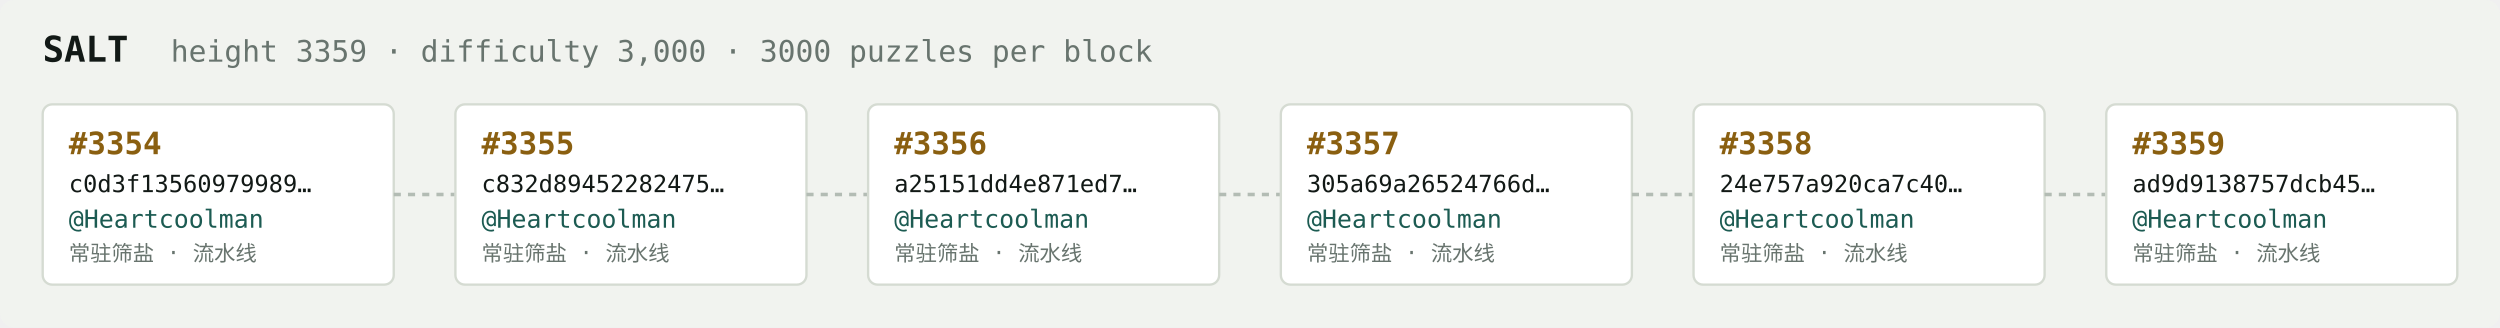
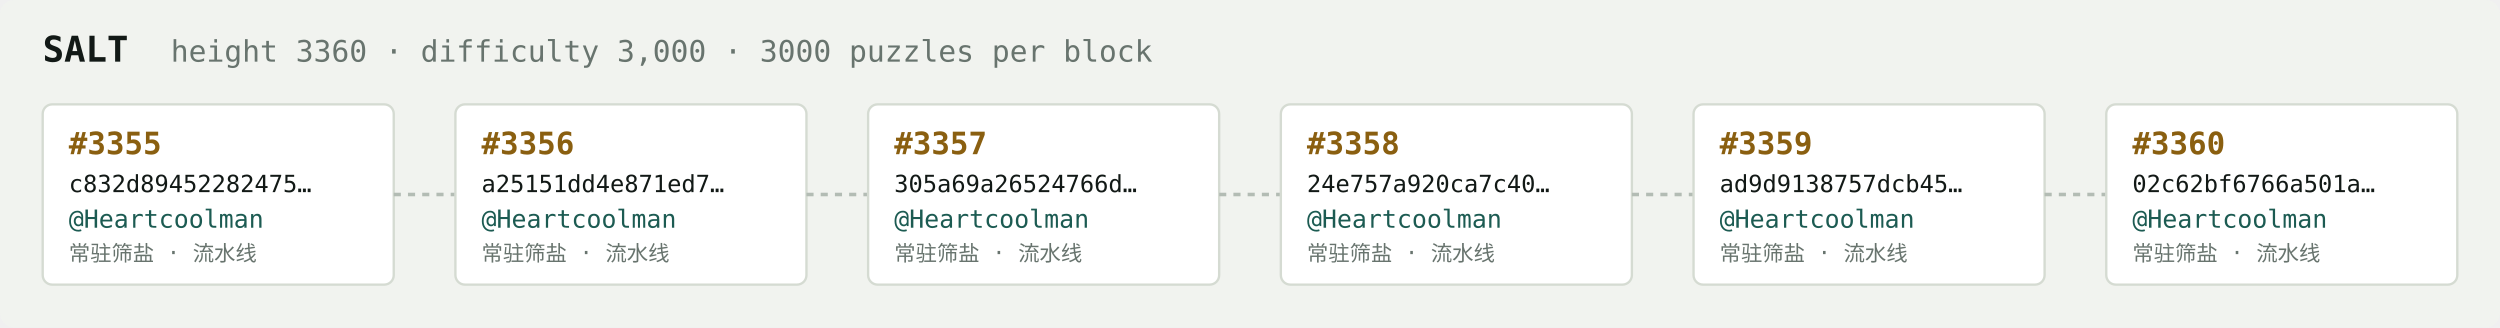
<svg xmlns="http://www.w3.org/2000/svg" width="1054" height="138" viewBox="0 0 1054 138" font-family="ui-monospace,SFMono-Regular,Menlo,monospace">
  <rect fill="#f1f3ef" width="1054" height="138" rx="6" />
  <text x="18" y="26" fill="#121916" font-size="15" font-weight="700">SALT</text>
-   <text x="72" y="26" fill="#68746e" font-size="12.5">height 3359 · difficulty 3,000 · 3000 puzzles per block</text>
+   <text x="72" y="26" fill="#68746e" font-size="12.5">height 3360 · difficulty 3,000 · 3000 puzzles per block</text>
  <rect x="18" y="44" width="148" height="76" rx="4" fill="#ffffff" stroke="#d5dbd2" stroke-width="1" />
-   <text x="29" y="65" fill="#8a5f10" font-size="13" font-weight="700">#3354</text>
-   <text x="29" y="81" fill="#121916" font-size="10">c0d3f13560979989…</text>
+   <text x="29" y="65" fill="#8a5f10" font-size="13" font-weight="700">#3355</text>
+   <text x="29" y="81" fill="#121916" font-size="10">c832d89452282475…</text>
  <text x="29" y="96" fill="#1c5b52" font-size="10.5">@Heartcoolman</text>
  <text x="29" y="110" fill="#68746e" font-size="9">常驻筛盐 · 流水线</text>
  <line x1="166" y1="82.0" x2="192" y2="82.0" stroke="#b3bcb4" stroke-width="1.5" stroke-dasharray="3 3" />
  <rect x="192" y="44" width="148" height="76" rx="4" fill="#ffffff" stroke="#d5dbd2" stroke-width="1" />
-   <text x="203" y="65" fill="#8a5f10" font-size="13" font-weight="700">#3355</text>
-   <text x="203" y="81" fill="#121916" font-size="10">c832d89452282475…</text>
+   <text x="203" y="65" fill="#8a5f10" font-size="13" font-weight="700">#3356</text>
+   <text x="203" y="81" fill="#121916" font-size="10">a25151dd4e871ed7…</text>
  <text x="203" y="96" fill="#1c5b52" font-size="10.5">@Heartcoolman</text>
  <text x="203" y="110" fill="#68746e" font-size="9">常驻筛盐 · 流水线</text>
  <line x1="340" y1="82.0" x2="366" y2="82.0" stroke="#b3bcb4" stroke-width="1.5" stroke-dasharray="3 3" />
  <rect x="366" y="44" width="148" height="76" rx="4" fill="#ffffff" stroke="#d5dbd2" stroke-width="1" />
-   <text x="377" y="65" fill="#8a5f10" font-size="13" font-weight="700">#3356</text>
-   <text x="377" y="81" fill="#121916" font-size="10">a25151dd4e871ed7…</text>
+   <text x="377" y="65" fill="#8a5f10" font-size="13" font-weight="700">#3357</text>
+   <text x="377" y="81" fill="#121916" font-size="10">305a69a26524766d…</text>
  <text x="377" y="96" fill="#1c5b52" font-size="10.5">@Heartcoolman</text>
  <text x="377" y="110" fill="#68746e" font-size="9">常驻筛盐 · 流水线</text>
  <line x1="514" y1="82.0" x2="540" y2="82.0" stroke="#b3bcb4" stroke-width="1.5" stroke-dasharray="3 3" />
  <rect x="540" y="44" width="148" height="76" rx="4" fill="#ffffff" stroke="#d5dbd2" stroke-width="1" />
-   <text x="551" y="65" fill="#8a5f10" font-size="13" font-weight="700">#3357</text>
-   <text x="551" y="81" fill="#121916" font-size="10">305a69a26524766d…</text>
+   <text x="551" y="65" fill="#8a5f10" font-size="13" font-weight="700">#3358</text>
+   <text x="551" y="81" fill="#121916" font-size="10">24e757a920ca7c40…</text>
  <text x="551" y="96" fill="#1c5b52" font-size="10.5">@Heartcoolman</text>
  <text x="551" y="110" fill="#68746e" font-size="9">常驻筛盐 · 流水线</text>
  <line x1="688" y1="82.0" x2="714" y2="82.0" stroke="#b3bcb4" stroke-width="1.5" stroke-dasharray="3 3" />
  <rect x="714" y="44" width="148" height="76" rx="4" fill="#ffffff" stroke="#d5dbd2" stroke-width="1" />
-   <text x="725" y="65" fill="#8a5f10" font-size="13" font-weight="700">#3358</text>
-   <text x="725" y="81" fill="#121916" font-size="10">24e757a920ca7c40…</text>
+   <text x="725" y="65" fill="#8a5f10" font-size="13" font-weight="700">#3359</text>
+   <text x="725" y="81" fill="#121916" font-size="10">ad9d9138757dcb45…</text>
  <text x="725" y="96" fill="#1c5b52" font-size="10.5">@Heartcoolman</text>
  <text x="725" y="110" fill="#68746e" font-size="9">常驻筛盐 · 流水线</text>
  <line x1="862" y1="82.0" x2="888" y2="82.0" stroke="#b3bcb4" stroke-width="1.5" stroke-dasharray="3 3" />
  <rect x="888" y="44" width="148" height="76" rx="4" fill="#ffffff" stroke="#d5dbd2" stroke-width="1" />
-   <text x="899" y="65" fill="#8a5f10" font-size="13" font-weight="700">#3359</text>
-   <text x="899" y="81" fill="#121916" font-size="10">ad9d9138757dcb45…</text>
+   <text x="899" y="65" fill="#8a5f10" font-size="13" font-weight="700">#3360</text>
+   <text x="899" y="81" fill="#121916" font-size="10">02c62bf6766a501a…</text>
  <text x="899" y="96" fill="#1c5b52" font-size="10.5">@Heartcoolman</text>
  <text x="899" y="110" fill="#68746e" font-size="9">常驻筛盐 · 流水线</text>
</svg>
